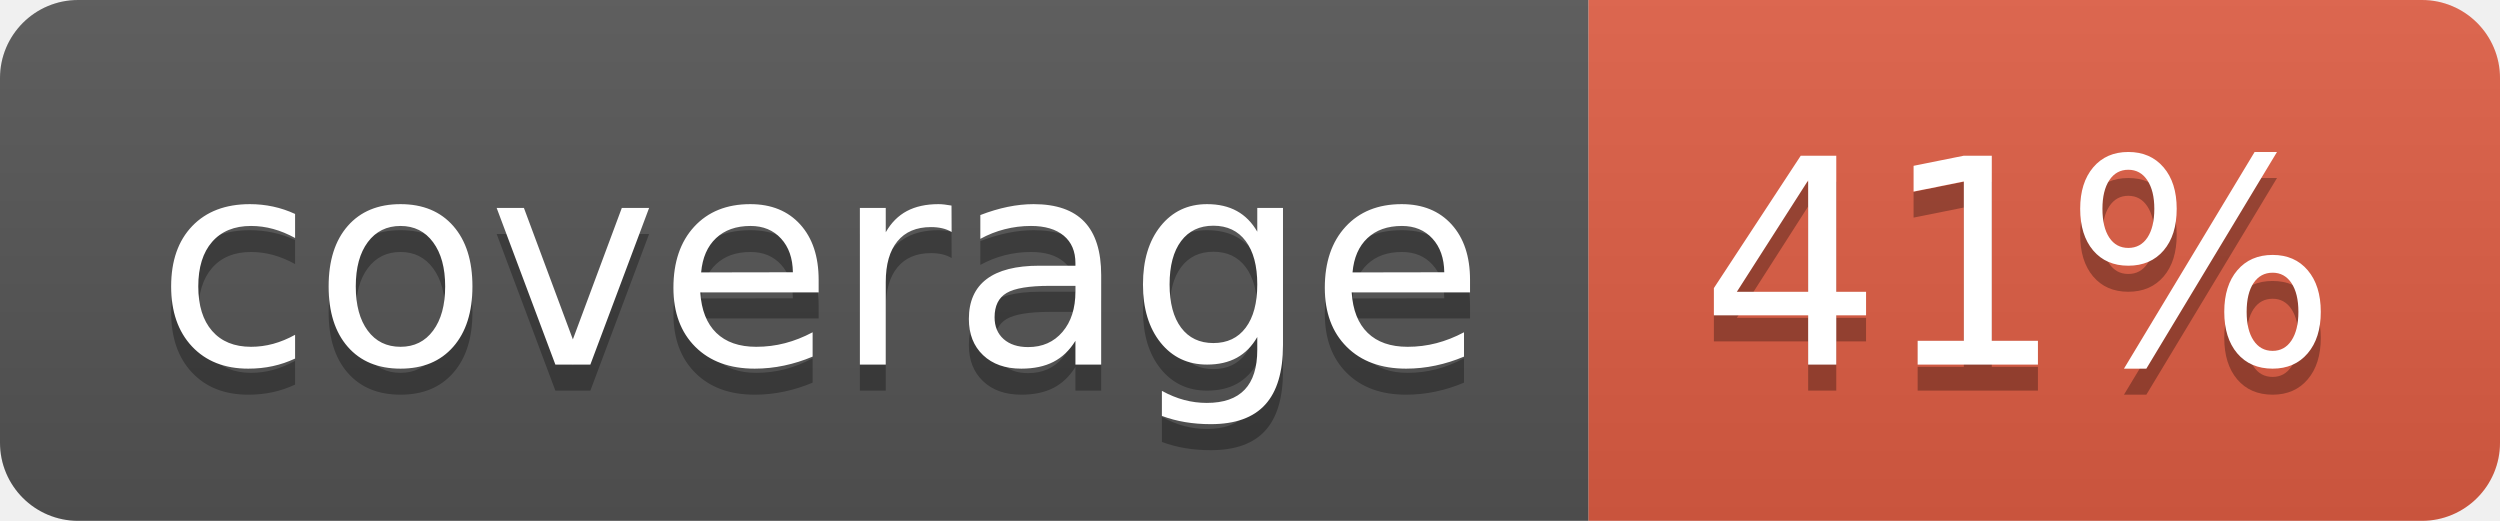
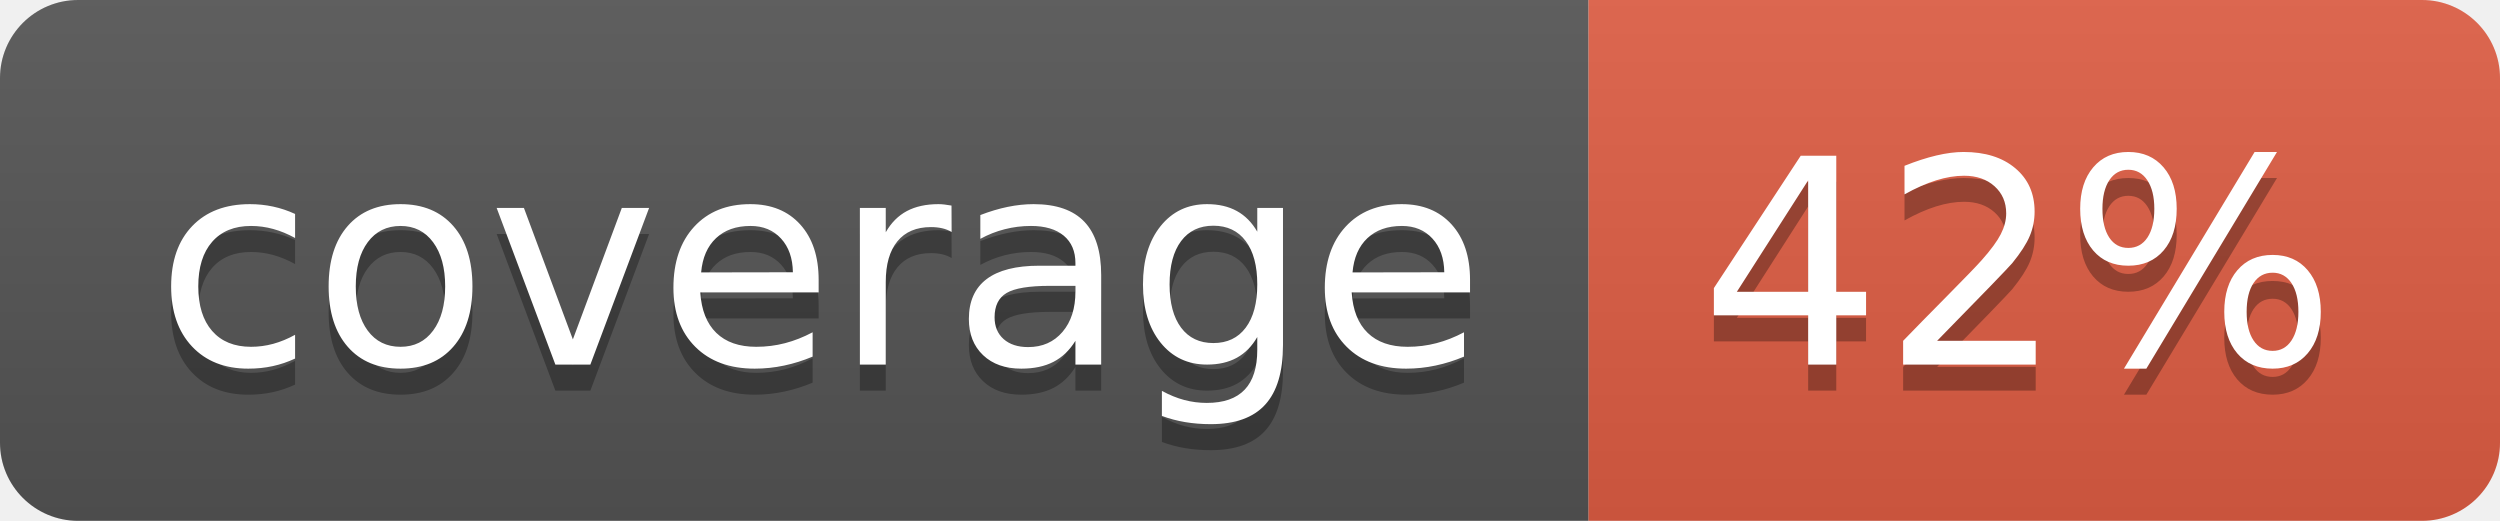
- <svg xmlns="http://www.w3.org/2000/svg" width="96" height="20" role="img" aria-label="coverage: 41%">
+ <svg xmlns="http://www.w3.org/2000/svg" width="96" height="20" role="img" aria-label="coverage: 42%">
  <linearGradient id="s" x2="0" y2="100%">
    <stop offset="0" stop-color="#bbb" stop-opacity=".1" />
    <stop offset="1" stop-opacity=".1" />
  </linearGradient>
  <clipPath id="r">
    <rect width="96" height="20" rx="3" fill="#fff" />
  </clipPath>
  <g clip-path="url(#r)">
    <rect width="61" height="20" fill="#555" />
    <rect x="61" width="35" height="20" fill="#e05d44" />
    <rect width="96" height="20" fill="url(#s)" />
  </g>
  <g fill="#fff" text-anchor="middle" font-family="Verdana,Geneva,DejaVu Sans,sans-serif" text-rendering="geometricPrecision" font-size="110">
    <text aria-hidden="true" x="315" y="150" fill="#010101" fill-opacity=".3" transform="scale(.1)" textLength="510">coverage</text>
    <text x="315" y="140" transform="scale(.1)" fill="#fff" textLength="510">coverage</text>
-     <text aria-hidden="true" x="775" y="150" fill="#010101" fill-opacity=".3" transform="scale(.1)" textLength="250">41%</text>
-     <text x="775" y="140" transform="scale(.1)" fill="#fff" textLength="250">41%</text>
+     <text aria-hidden="true" x="775" y="150" fill="#010101" fill-opacity=".3" transform="scale(.1)" textLength="250">42%</text>
+     <text x="775" y="140" transform="scale(.1)" fill="#fff" textLength="250">42%</text>
  </g>
</svg>
